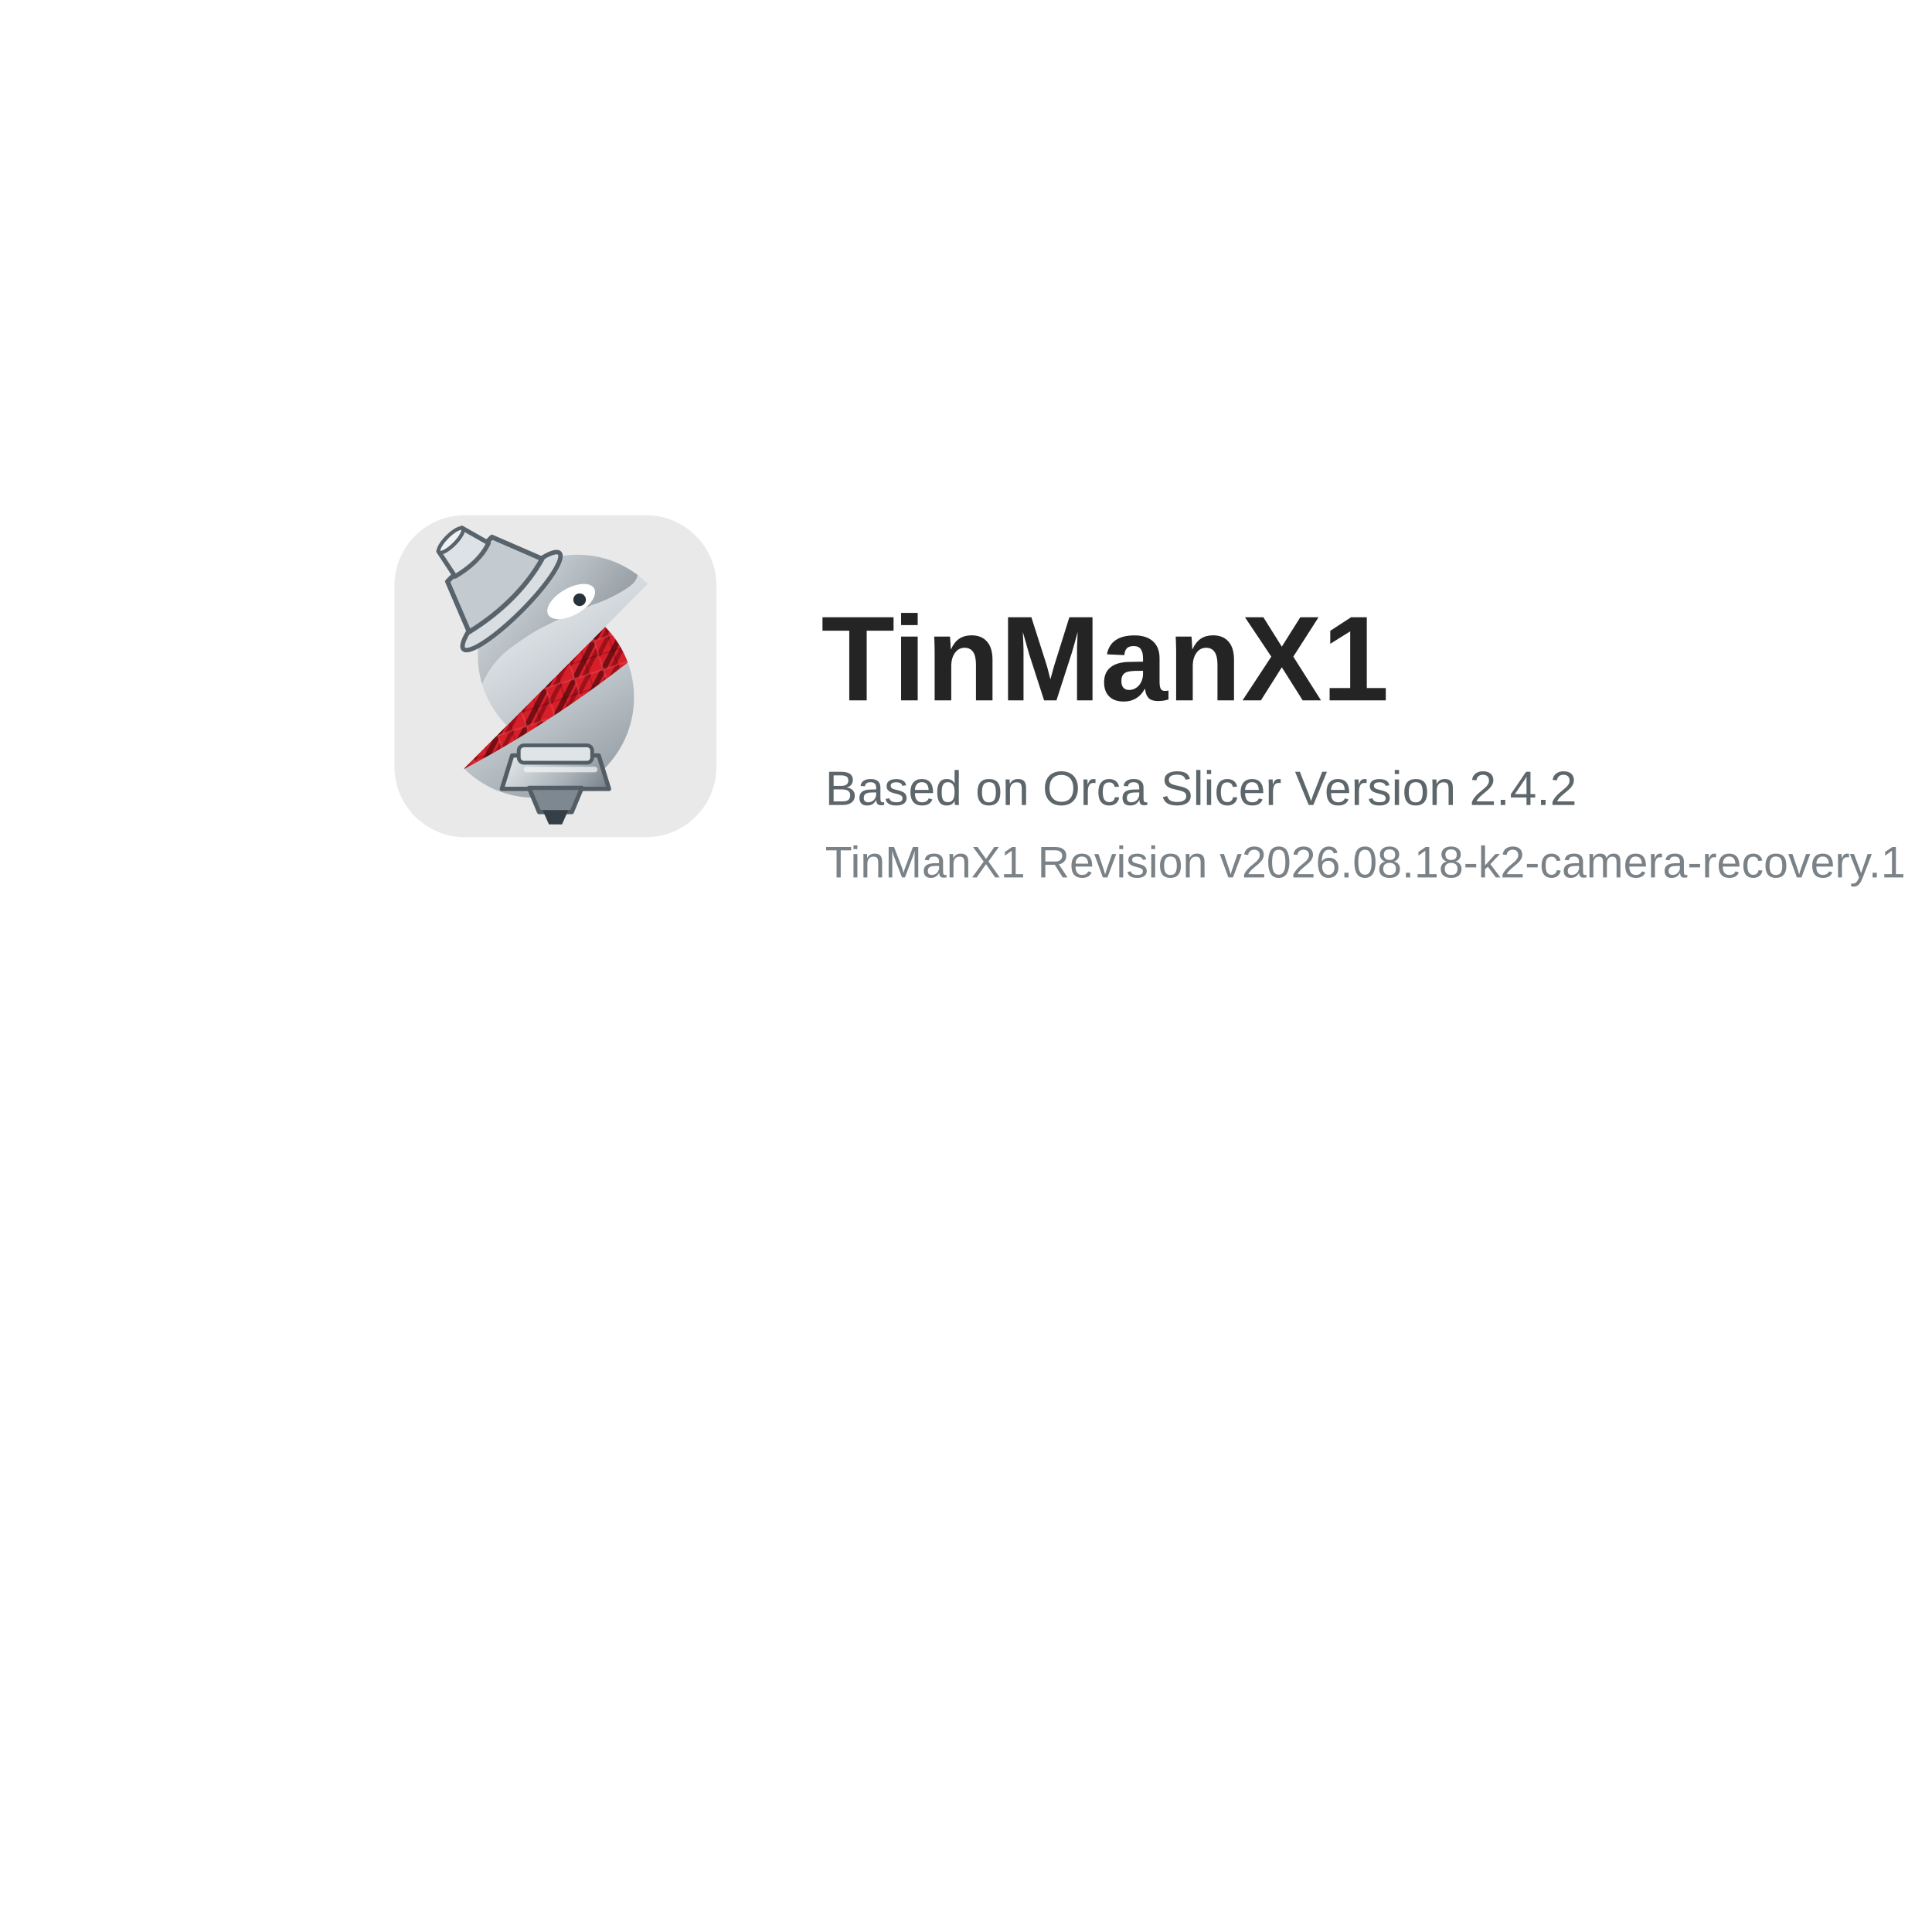
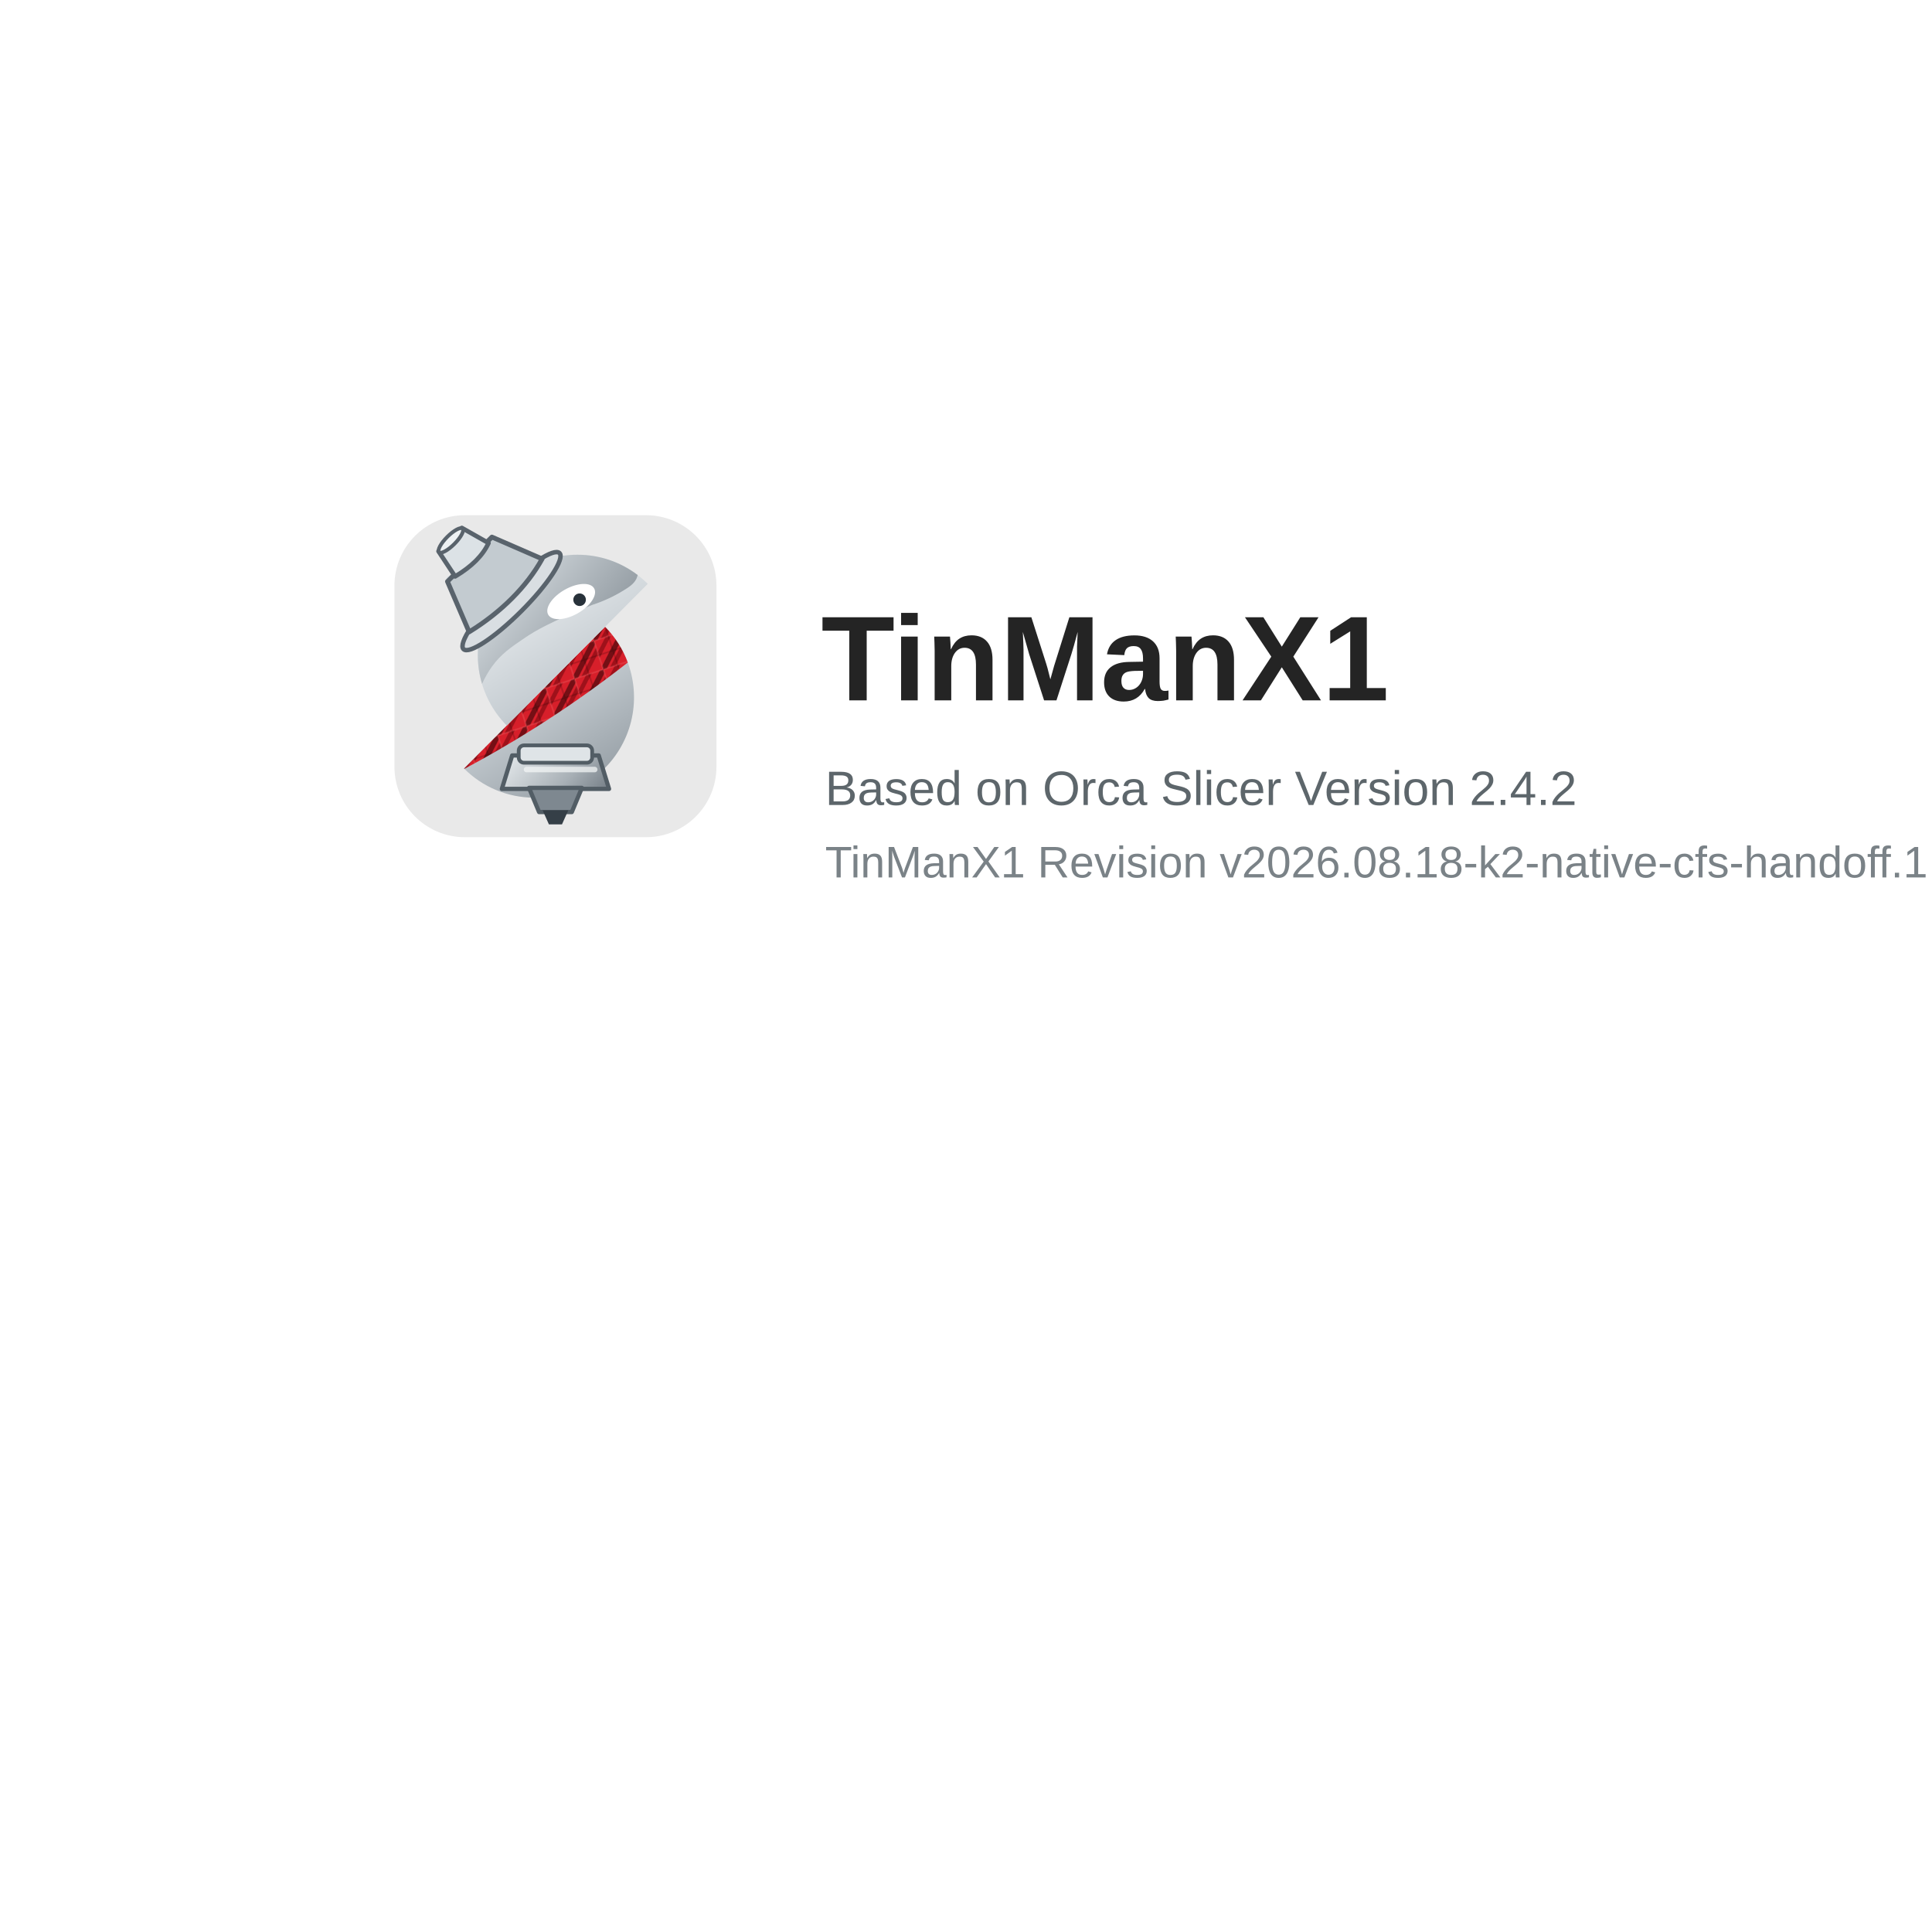
<svg xmlns="http://www.w3.org/2000/svg" width="480" height="480" viewBox="0 0 480 480">
  <defs>
    <linearGradient id="tmxSilver" x1="18" y1="8" x2="47" y2="55" gradientUnits="userSpaceOnUse">
      <stop offset="0" stop-color="#f7f9fa" />
      <stop offset=".52" stop-color="#c7ced3" />
      <stop offset="1" stop-color="#8d969d" />
    </linearGradient>
    <linearGradient id="tmxDarkSilver" x1="19" y1="10" x2="49" y2="35" gradientUnits="userSpaceOnUse">
      <stop offset="0" stop-color="#dce2e6" />
      <stop offset="1" stop-color="#6f7981" />
    </linearGradient>
    <linearGradient id="tmxNozzle" x1="24" y1="43" x2="43" y2="60" gradientUnits="userSpaceOnUse">
      <stop offset="0" stop-color="#eef2f4" />
      <stop offset=".55" stop-color="#a8b0b6" />
      <stop offset="1" stop-color="#59636c" />
    </linearGradient>
    <pattern id="tmxCarbonRed" width="6" height="6" patternUnits="userSpaceOnUse" patternTransform="rotate(-18)">
      <rect width="6" height="6" fill="#D71F2A" />
      <path d="M-2 1 1-2M0 6 6 0M5 8 8 5" fill="none" stroke="#250204" stroke-width="1.05" opacity=".55" />
      <path d="M-2 5 5-2M1 7 7 1" fill="none" stroke="#7c0810" stroke-width=".85" opacity=".62" />
      <path d="M0 0h6v6h-6z" fill="none" stroke="#f06a70" stroke-width=".35" opacity=".28" />
      <path d="M0 3h6M3 0v6" fill="none" stroke="#180102" stroke-width=".28" opacity=".22" />
    </pattern>
  </defs>
  <rect width="480" height="480" fill="#ffffff" />
  <g transform="translate(98 128)">
    <g transform="scale(1.25)">
      <rect width="64" height="64" rx="14" fill="#e9e9e9" />
      <path d="M13.84,50.354a19.7,19.7,0,0,0,13.883,5.79A19.944,19.944,0,0,0,41.858,22.182Z" fill="url(#tmxSilver)" />
      <path d="M41.858,22.181,13.84,50.354l.061.059A220.548,220.548,0,0,0,46.378,29.277a19.964,19.964,0,0,0-4.52-7.1" fill="url(#tmxCarbonRed)" />
      <path d="M36.381,7.856A19.943,19.943,0,0,0,22.327,41.818L50.345,13.646a19.693,19.693,0,0,0-13.964-5.79" fill="url(#tmxSilver)" />
      <path d="M36.381,7.856A19.636,19.636,0,0,0,26.04,10.782a22.742,22.742,0,0,0-5.91-.745,23.084,23.084,0,0,0-9.477,2.124.632.632,0,0,0,.129,1.191,13.52,13.52,0,0,1,8.069,5.137A20.06,20.06,0,0,0,17.41,33.534a19.873,19.873,0,0,1,2-3.488c1.819-2.5,3.743-3.8,6.585-5.723,2.093-1.416,5-3.077,13.359-6.512a28.421,28.421,0,0,0,6.12-2.821c1.4-.831,2.461-1.615,2.8-2.842.024-.086.045-.172.065-.256A19.655,19.655,0,0,0,36.381,7.856" fill="url(#tmxDarkSilver)" />
      <path d="M39.69,14.551c.727,1.285-.728,3.495-3.249,4.937s-5.154,1.569-5.88.284.727-3.495,3.248-4.937,5.154-1.569,5.881-.284" fill="#fff" />
      <circle cx="36.8" cy="16.8" r="1.25" fill="#28323a" />
      <g transform="translate(-17 1) rotate(-45 34.2 12.5) scale(1.05)">
        <ellipse cx="34.25" cy="18.4" rx="12.85" ry="2.65" fill="#d9dee2" stroke="#59636c" stroke-width=".85" />
        <path d="M28.3,7.2h11.9l3.8,9.65c-5.75,1.65-12.65,1.65-19.55,0Z" fill="#c3cbd0" stroke="#59636c" stroke-width=".9" stroke-linejoin="round" />
        <path d="M31.15,1.95h6.25l1.55,5.6c-2.45.9-5.4.9-8.95,0Z" fill="#dce2e6" stroke="#59636c" stroke-width=".85" stroke-linejoin="round" />
        <ellipse cx="34.25" cy="2.15" rx="3.15" ry=".95" fill="#eef2f4" stroke="#59636c" stroke-width=".7" />
      </g>
      <path d="M23.4,47.75h17.2l2.05,6.65H21.35Z" fill="url(#tmxNozzle)" stroke="#525d65" stroke-width=".85" stroke-linejoin="round" />
      <path d="M26.75,54.2h10.5l-2,4.8h-6.5Z" fill="#7e8890" stroke="#525d65" stroke-width=".85" stroke-linejoin="round" />
      <path d="M29.45,58.65h5.1l-1.25,2.8h-2.6Z" fill="#353f47" />
      <rect x="24.7" y="45.75" width="14.6" height="3.45" rx="1.05" fill="#dfe4e7" stroke="#525d65" stroke-width=".75" />
      <path d="M26.25,50.55h13.55" fill="none" stroke="#f4f6f7" stroke-width="1.1" stroke-linecap="round" opacity=".72" />
    </g>
    <text x="106" y="46" font-family="Arial, Helvetica, sans-serif" font-size="30" font-weight="700" fill="#242424">TinManX1</text>
    <text x="107" y="72" font-family="Arial, Helvetica, sans-serif" font-size="12" fill="#5d666b">Based on Orca Slicer Version 2.4.2</text>
-     <text x="107" y="90" font-family="Arial, Helvetica, sans-serif" font-size="11" fill="#7a8287">TinManX1 Revision v2026.08.18-k2-camera-recovery.1</text>
+     <text x="107" y="90" font-family="Arial, Helvetica, sans-serif" font-size="11" fill="#7a8287">TinManX1 Revision v2026.08.18-k2-native-cfs-handoff.1</text>
  </g>
</svg>
